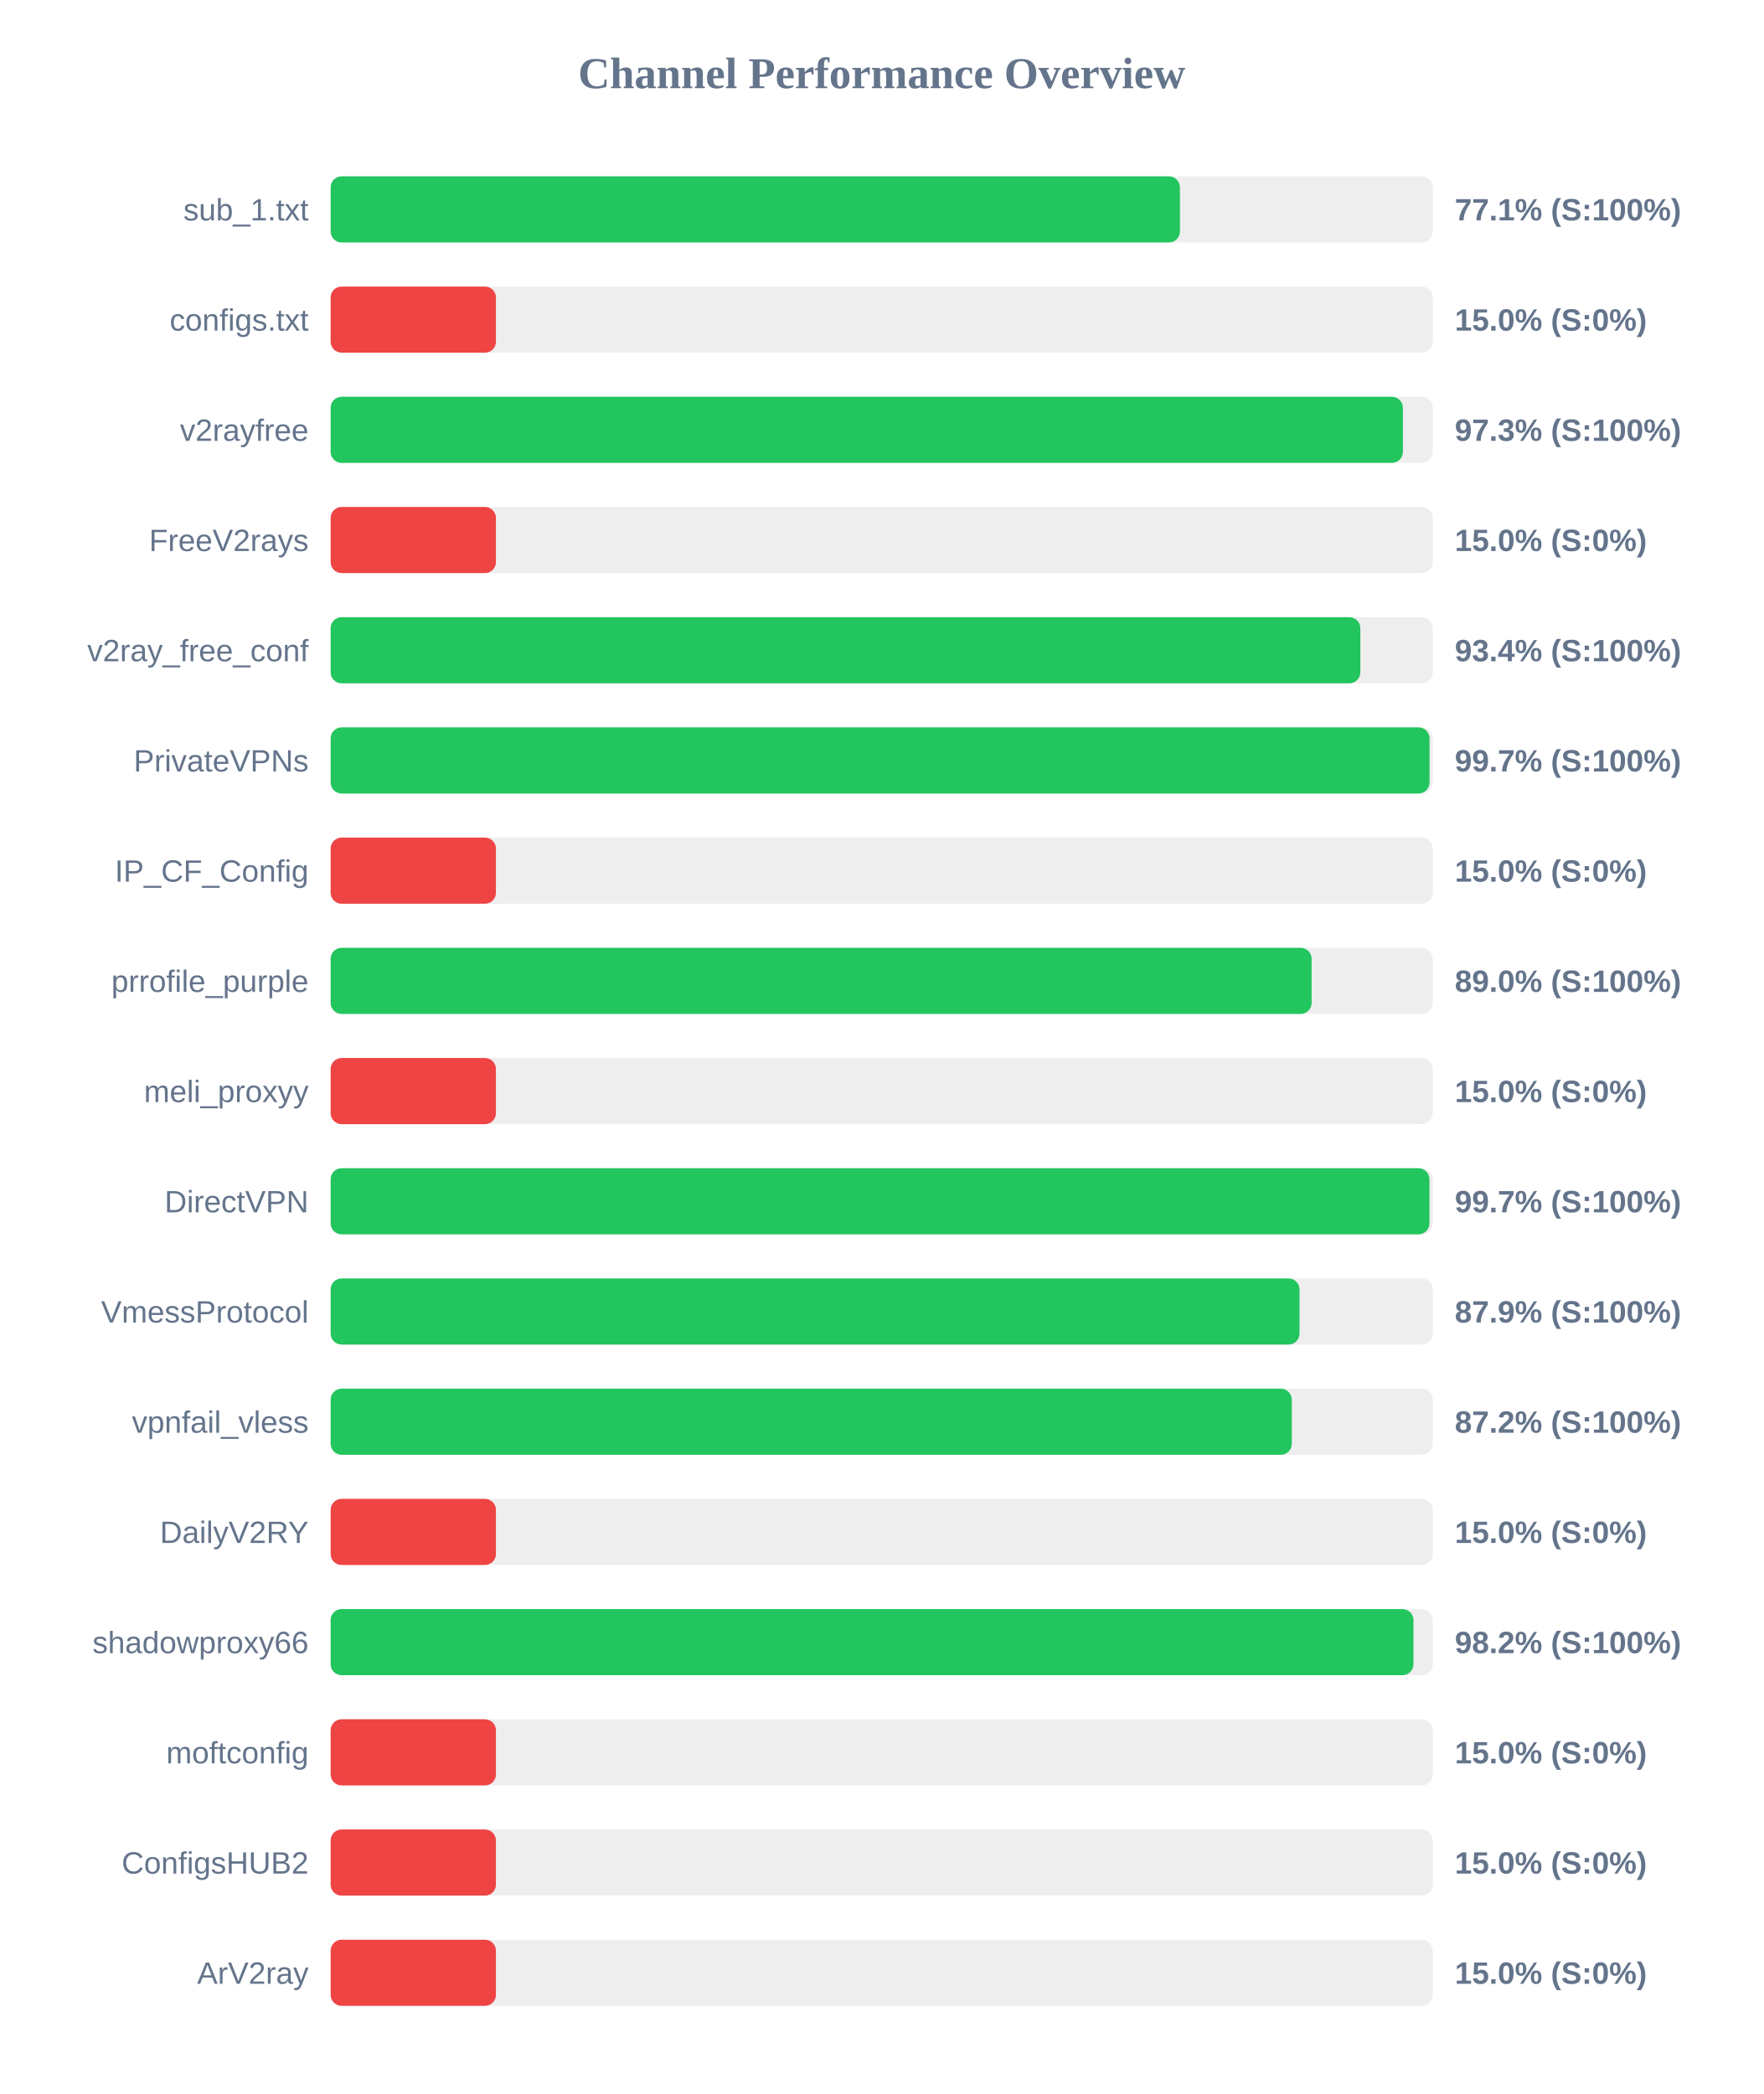
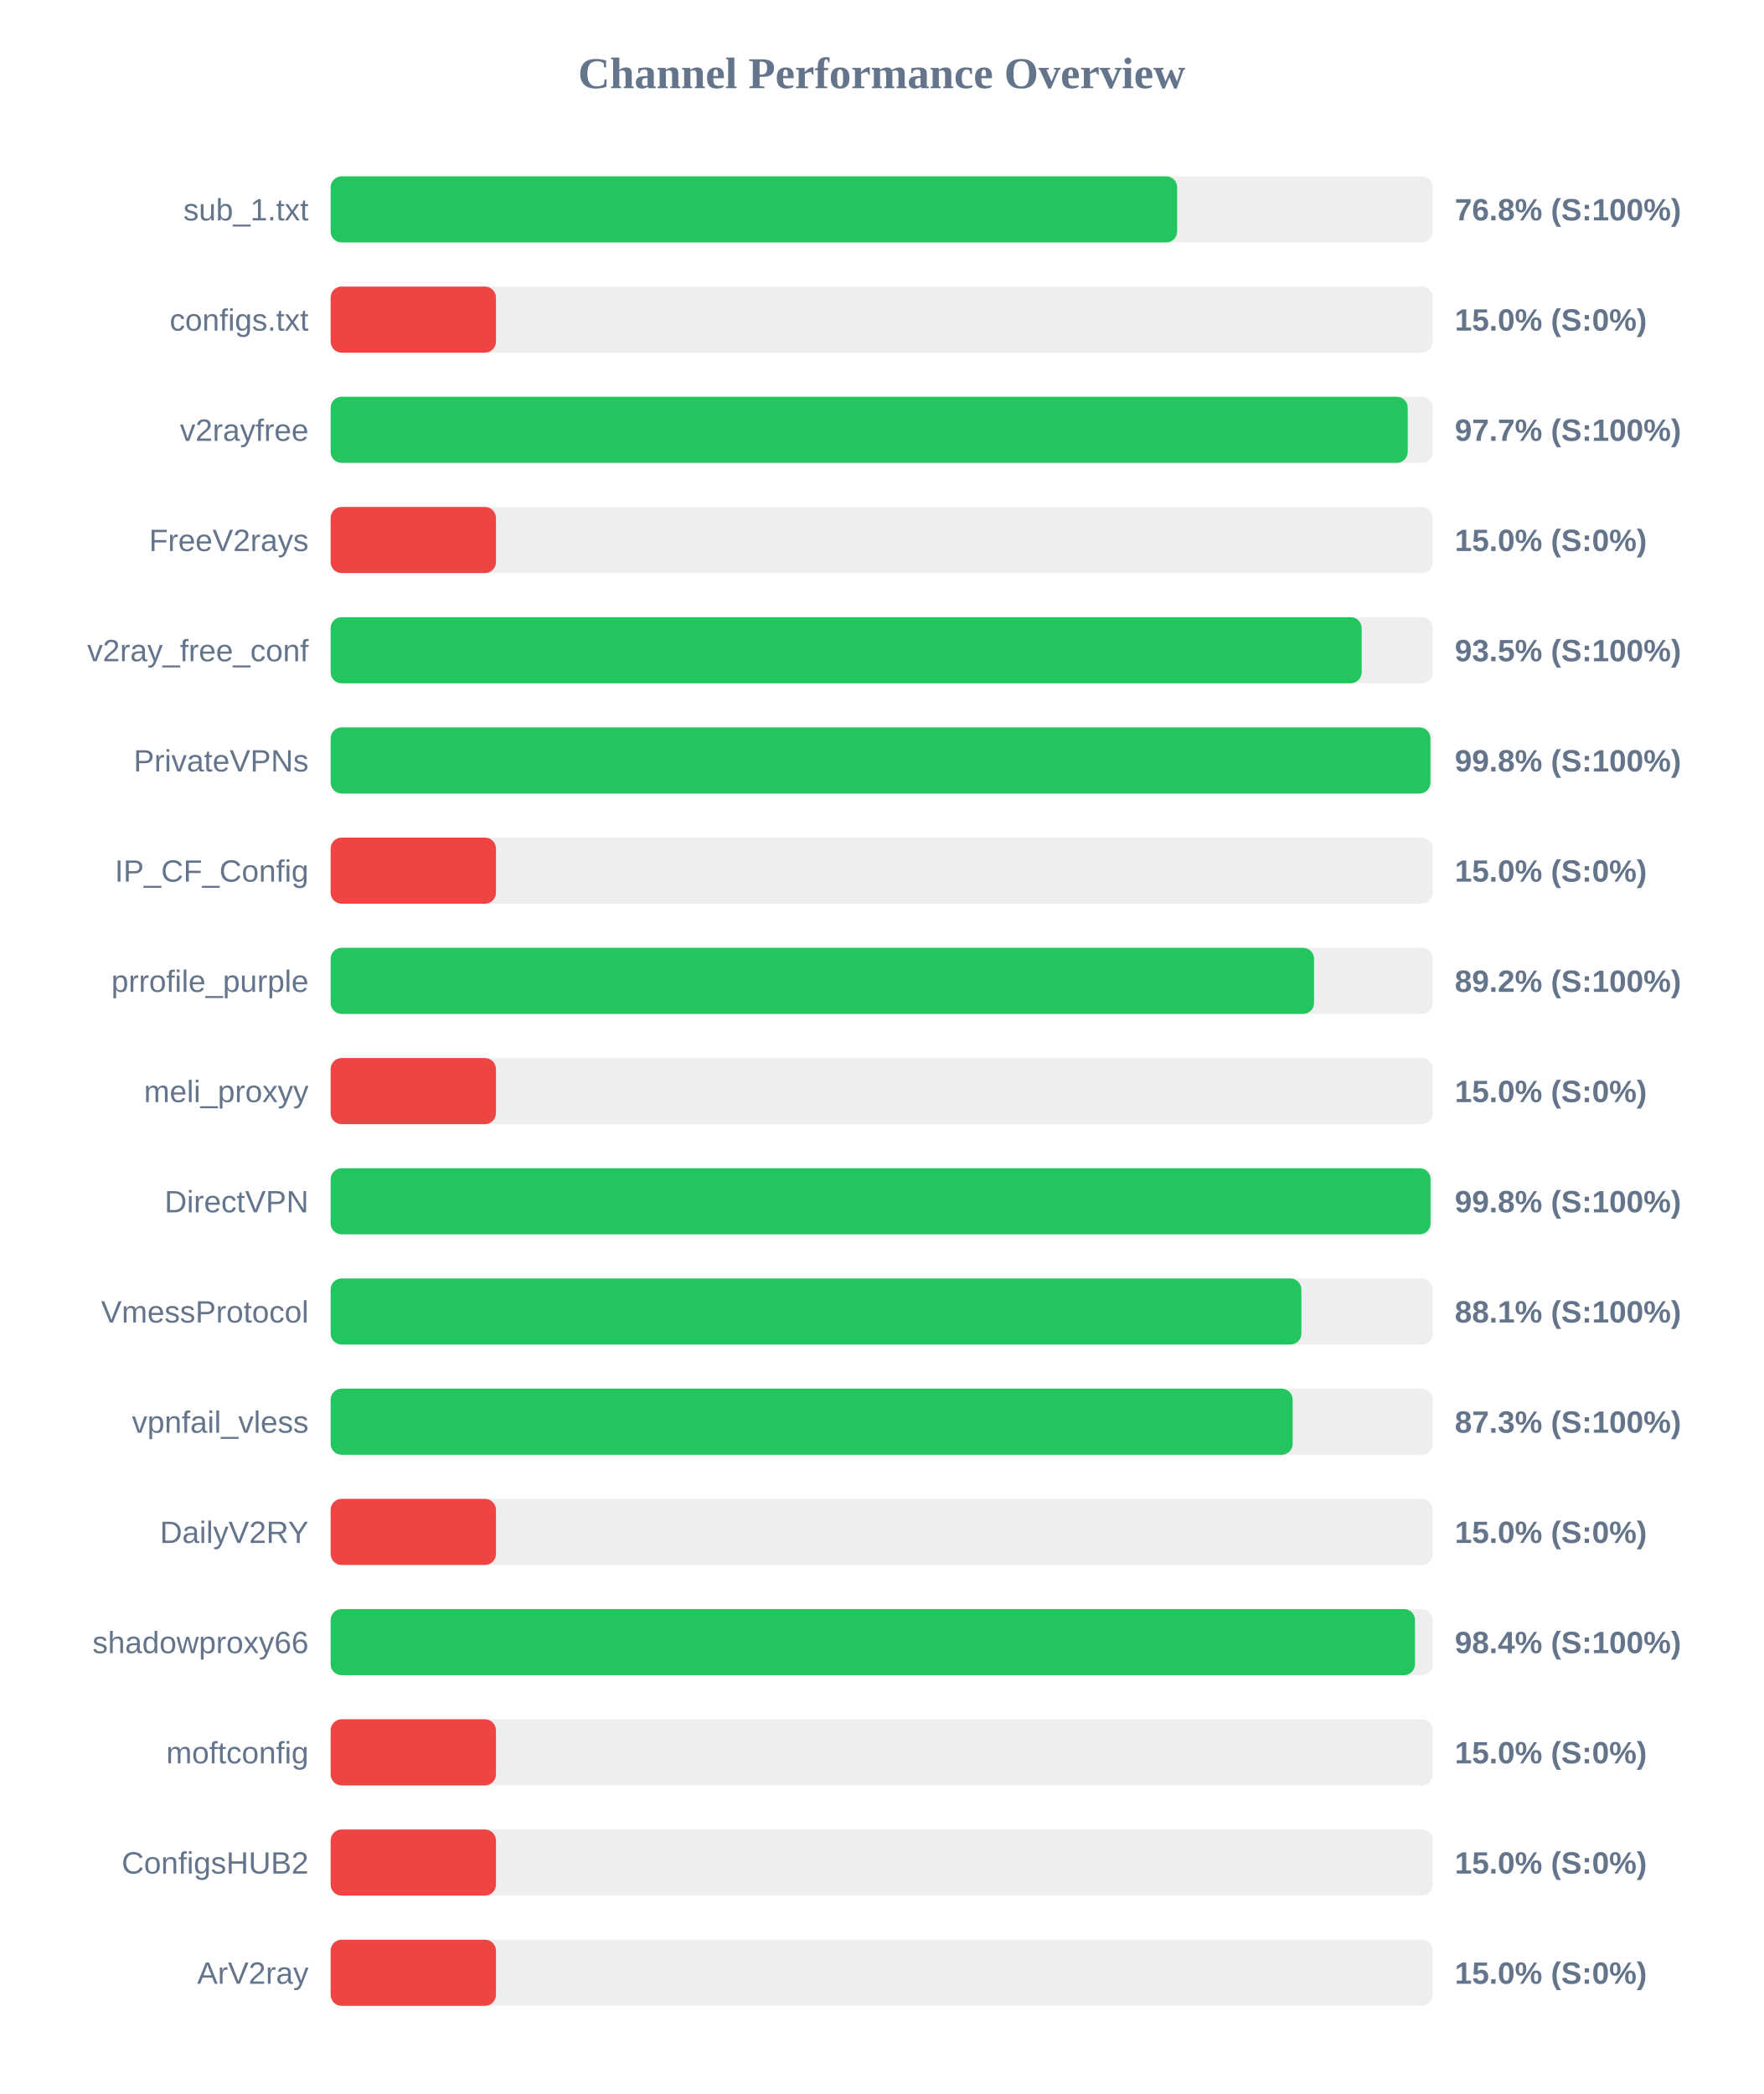
<svg xmlns="http://www.w3.org/2000/svg" width="800" height="950" version="1.1">
  <style>
        .row { font: 14px Arial; fill: #64748b; }
        .score { font: bold 14px Arial; fill: #64748b; }
    </style>
  <text x="400" y="40" text-anchor="middle" font-size="20px" font-weight="bold" fill="#64748b">Channel Performance Overview</text>
  <rect x="150" y="80" width="500" height="30" fill="#eee" rx="5" />
-   <rect x="150" y="80" width="385.3" height="30" fill="#22c55e" rx="5" />
+   <rect x="150" y="80" width="384.05" height="30" fill="#22c55e" rx="5" />
  <text x="140" y="100" text-anchor="end" class="row">sub_1.txt</text>
-   <text x="660" y="100" text-anchor="start" class="score">77.1% (S:100%)</text>
+   <text x="660" y="100" text-anchor="start" class="score">76.8% (S:100%)</text>
  <rect x="150" y="130" width="500" height="30" fill="#eee" rx="5" />
  <rect x="150" y="130" width="75.0" height="30" fill="#ef4444" rx="5" />
  <text x="140" y="150" text-anchor="end" class="row">configs.txt</text>
  <text x="660" y="150" text-anchor="start" class="score">15.0% (S:0%)</text>
  <rect x="150" y="180" width="500" height="30" fill="#eee" rx="5" />
-   <rect x="150" y="180" width="486.45" height="30" fill="#22c55e" rx="5" />
+   <rect x="150" y="180" width="488.65" height="30" fill="#22c55e" rx="5" />
  <text x="140" y="200" text-anchor="end" class="row">v2rayfree</text>
-   <text x="660" y="200" text-anchor="start" class="score">97.3% (S:100%)</text>
+   <text x="660" y="200" text-anchor="start" class="score">97.7% (S:100%)</text>
  <rect x="150" y="230" width="500" height="30" fill="#eee" rx="5" />
  <rect x="150" y="230" width="75.0" height="30" fill="#ef4444" rx="5" />
  <text x="140" y="250" text-anchor="end" class="row">FreeV2rays</text>
  <text x="660" y="250" text-anchor="start" class="score">15.0% (S:0%)</text>
  <rect x="150" y="280" width="500" height="30" fill="#eee" rx="5" />
-   <rect x="150" y="280" width="467.15" height="30" fill="#22c55e" rx="5" />
+   <rect x="150" y="280" width="467.75" height="30" fill="#22c55e" rx="5" />
  <text x="140" y="300" text-anchor="end" class="row">v2ray_free_conf</text>
-   <text x="660" y="300" text-anchor="start" class="score">93.4% (S:100%)</text>
+   <text x="660" y="300" text-anchor="start" class="score">93.5% (S:100%)</text>
  <rect x="150" y="330" width="500" height="30" fill="#eee" rx="5" />
-   <rect x="150" y="330" width="498.55" height="30" fill="#22c55e" rx="5" />
+   <rect x="150" y="330" width="498.95" height="30" fill="#22c55e" rx="5" />
  <text x="140" y="350" text-anchor="end" class="row">PrivateVPNs</text>
-   <text x="660" y="350" text-anchor="start" class="score">99.7% (S:100%)</text>
+   <text x="660" y="350" text-anchor="start" class="score">99.8% (S:100%)</text>
  <rect x="150" y="380" width="500" height="30" fill="#eee" rx="5" />
  <rect x="150" y="380" width="75.0" height="30" fill="#ef4444" rx="5" />
  <text x="140" y="400" text-anchor="end" class="row">IP_CF_Config</text>
  <text x="660" y="400" text-anchor="start" class="score">15.0% (S:0%)</text>
  <rect x="150" y="430" width="500" height="30" fill="#eee" rx="5" />
-   <rect x="150" y="430" width="445.05" height="30" fill="#22c55e" rx="5" />
+   <rect x="150" y="430" width="446.15" height="30" fill="#22c55e" rx="5" />
  <text x="140" y="450" text-anchor="end" class="row">prrofile_purple</text>
-   <text x="660" y="450" text-anchor="start" class="score">89.0% (S:100%)</text>
+   <text x="660" y="450" text-anchor="start" class="score">89.2% (S:100%)</text>
  <rect x="150" y="480" width="500" height="30" fill="#eee" rx="5" />
  <rect x="150" y="480" width="75.0" height="30" fill="#ef4444" rx="5" />
  <text x="140" y="500" text-anchor="end" class="row">meli_proxyy</text>
  <text x="660" y="500" text-anchor="start" class="score">15.0% (S:0%)</text>
  <rect x="150" y="530" width="500" height="30" fill="#eee" rx="5" />
-   <rect x="150" y="530" width="498.5" height="30" fill="#22c55e" rx="5" />
+   <rect x="150" y="530" width="499.0" height="30" fill="#22c55e" rx="5" />
  <text x="140" y="550" text-anchor="end" class="row">DirectVPN</text>
-   <text x="660" y="550" text-anchor="start" class="score">99.7% (S:100%)</text>
+   <text x="660" y="550" text-anchor="start" class="score">99.8% (S:100%)</text>
  <rect x="150" y="580" width="500" height="30" fill="#eee" rx="5" />
-   <rect x="150" y="580" width="439.55" height="30" fill="#22c55e" rx="5" />
+   <rect x="150" y="580" width="440.4" height="30" fill="#22c55e" rx="5" />
  <text x="140" y="600" text-anchor="end" class="row">VmessProtocol</text>
-   <text x="660" y="600" text-anchor="start" class="score">87.9% (S:100%)</text>
+   <text x="660" y="600" text-anchor="start" class="score">88.1% (S:100%)</text>
  <rect x="150" y="630" width="500" height="30" fill="#eee" rx="5" />
-   <rect x="150" y="630" width="436.05" height="30" fill="#22c55e" rx="5" />
+   <rect x="150" y="630" width="436.45" height="30" fill="#22c55e" rx="5" />
  <text x="140" y="650" text-anchor="end" class="row">vpnfail_vless</text>
-   <text x="660" y="650" text-anchor="start" class="score">87.2% (S:100%)</text>
+   <text x="660" y="650" text-anchor="start" class="score">87.3% (S:100%)</text>
  <rect x="150" y="680" width="500" height="30" fill="#eee" rx="5" />
  <rect x="150" y="680" width="75.0" height="30" fill="#ef4444" rx="5" />
  <text x="140" y="700" text-anchor="end" class="row">DailyV2RY</text>
  <text x="660" y="700" text-anchor="start" class="score">15.0% (S:0%)</text>
  <rect x="150" y="730" width="500" height="30" fill="#eee" rx="5" />
-   <rect x="150" y="730" width="491.25" height="30" fill="#22c55e" rx="5" />
+   <rect x="150" y="730" width="491.95" height="30" fill="#22c55e" rx="5" />
  <text x="140" y="750" text-anchor="end" class="row">shadowproxy66</text>
-   <text x="660" y="750" text-anchor="start" class="score">98.2% (S:100%)</text>
+   <text x="660" y="750" text-anchor="start" class="score">98.4% (S:100%)</text>
  <rect x="150" y="780" width="500" height="30" fill="#eee" rx="5" />
  <rect x="150" y="780" width="75.0" height="30" fill="#ef4444" rx="5" />
  <text x="140" y="800" text-anchor="end" class="row">moftconfig</text>
  <text x="660" y="800" text-anchor="start" class="score">15.0% (S:0%)</text>
  <rect x="150" y="830" width="500" height="30" fill="#eee" rx="5" />
  <rect x="150" y="830" width="75.0" height="30" fill="#ef4444" rx="5" />
  <text x="140" y="850" text-anchor="end" class="row">ConfigsHUB2</text>
  <text x="660" y="850" text-anchor="start" class="score">15.0% (S:0%)</text>
  <rect x="150" y="880" width="500" height="30" fill="#eee" rx="5" />
  <rect x="150" y="880" width="75.0" height="30" fill="#ef4444" rx="5" />
  <text x="140" y="900" text-anchor="end" class="row">ArV2ray</text>
  <text x="660" y="900" text-anchor="start" class="score">15.0% (S:0%)</text>
</svg>
